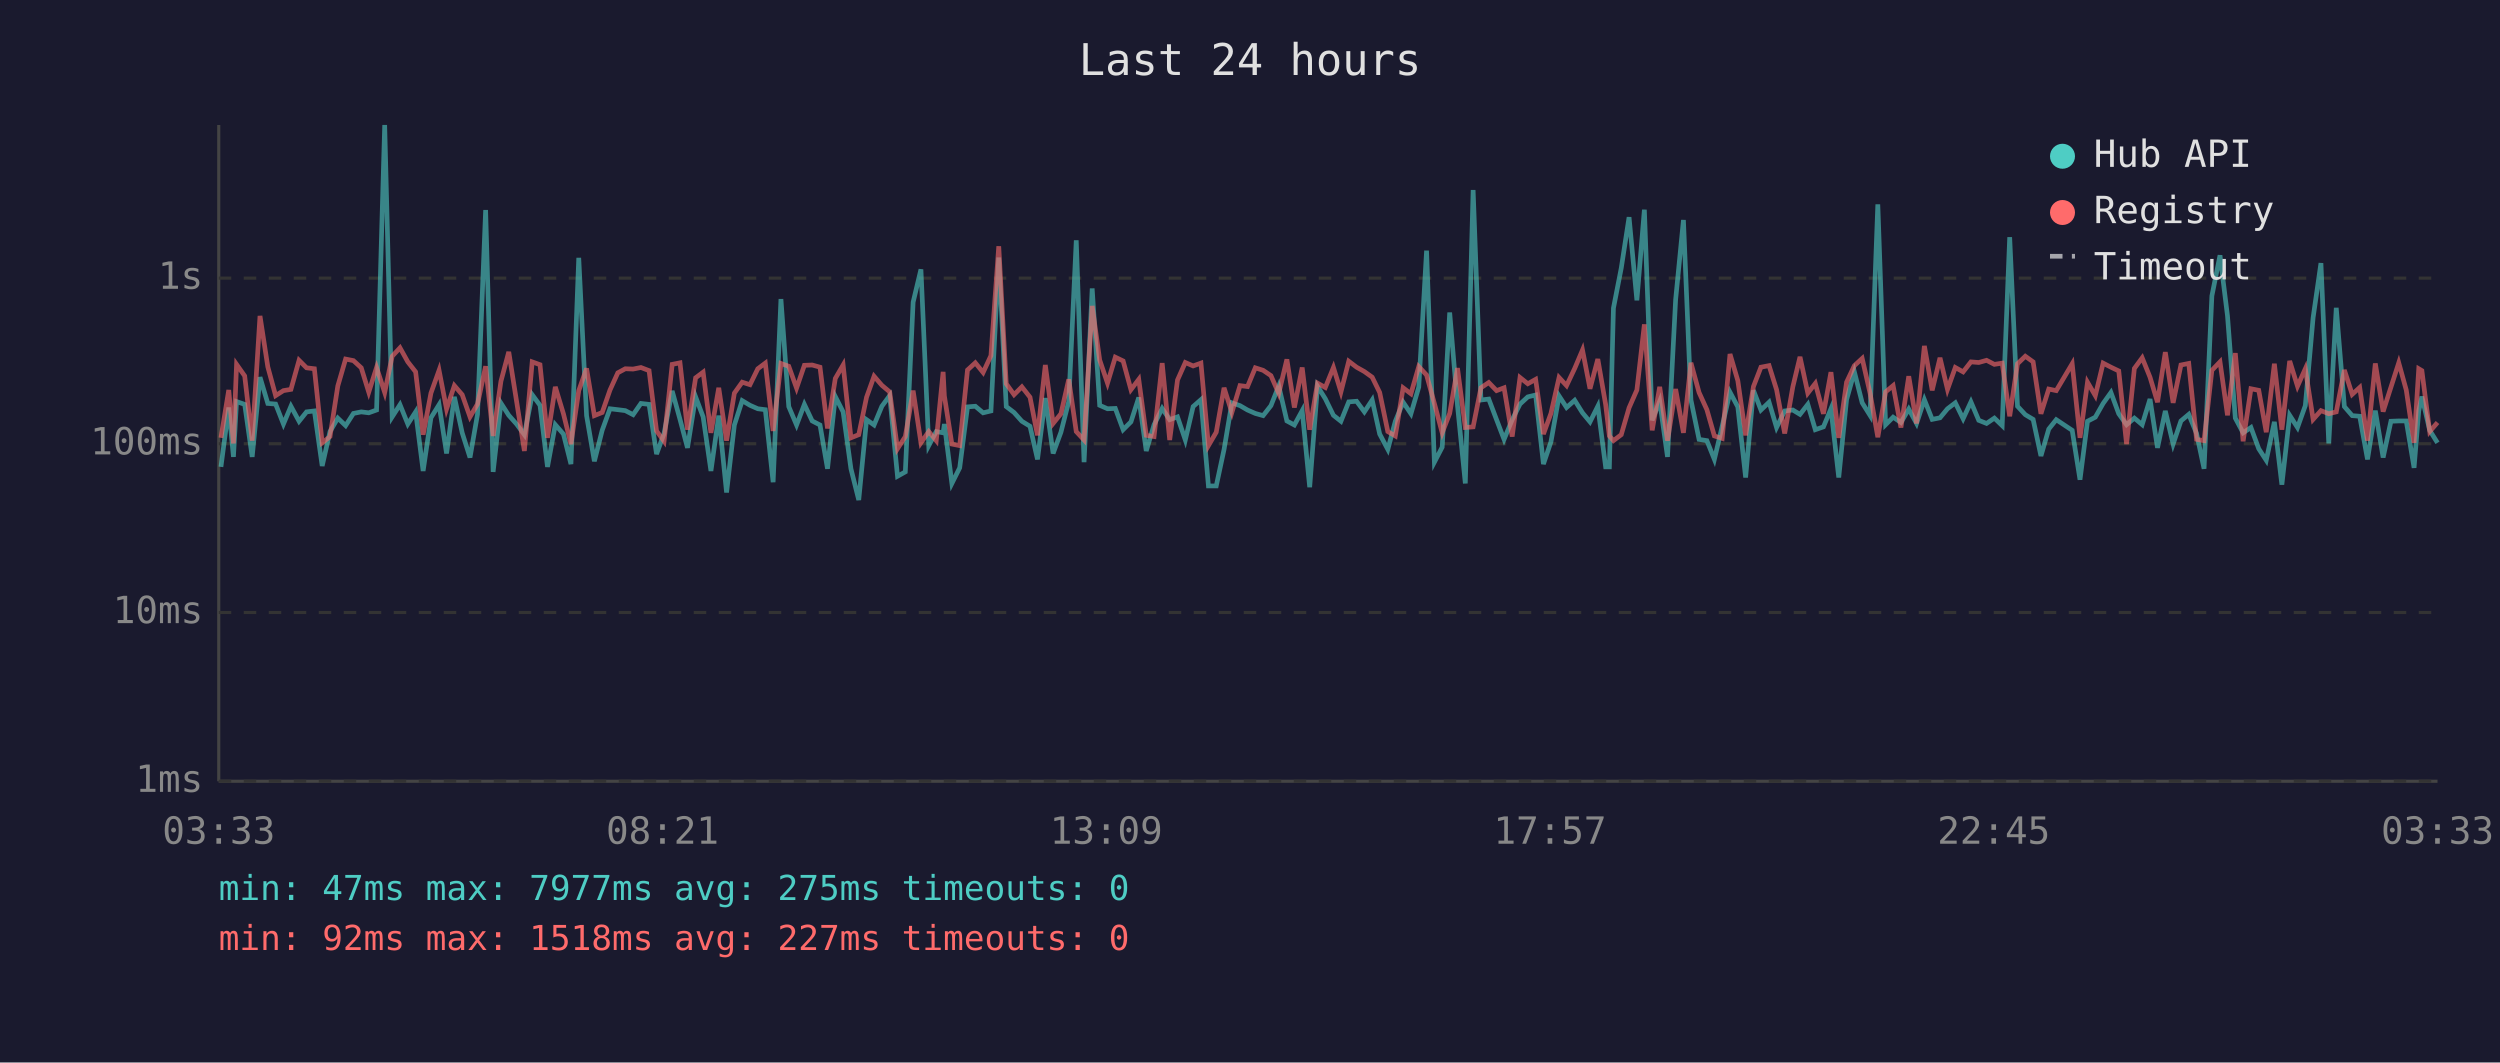
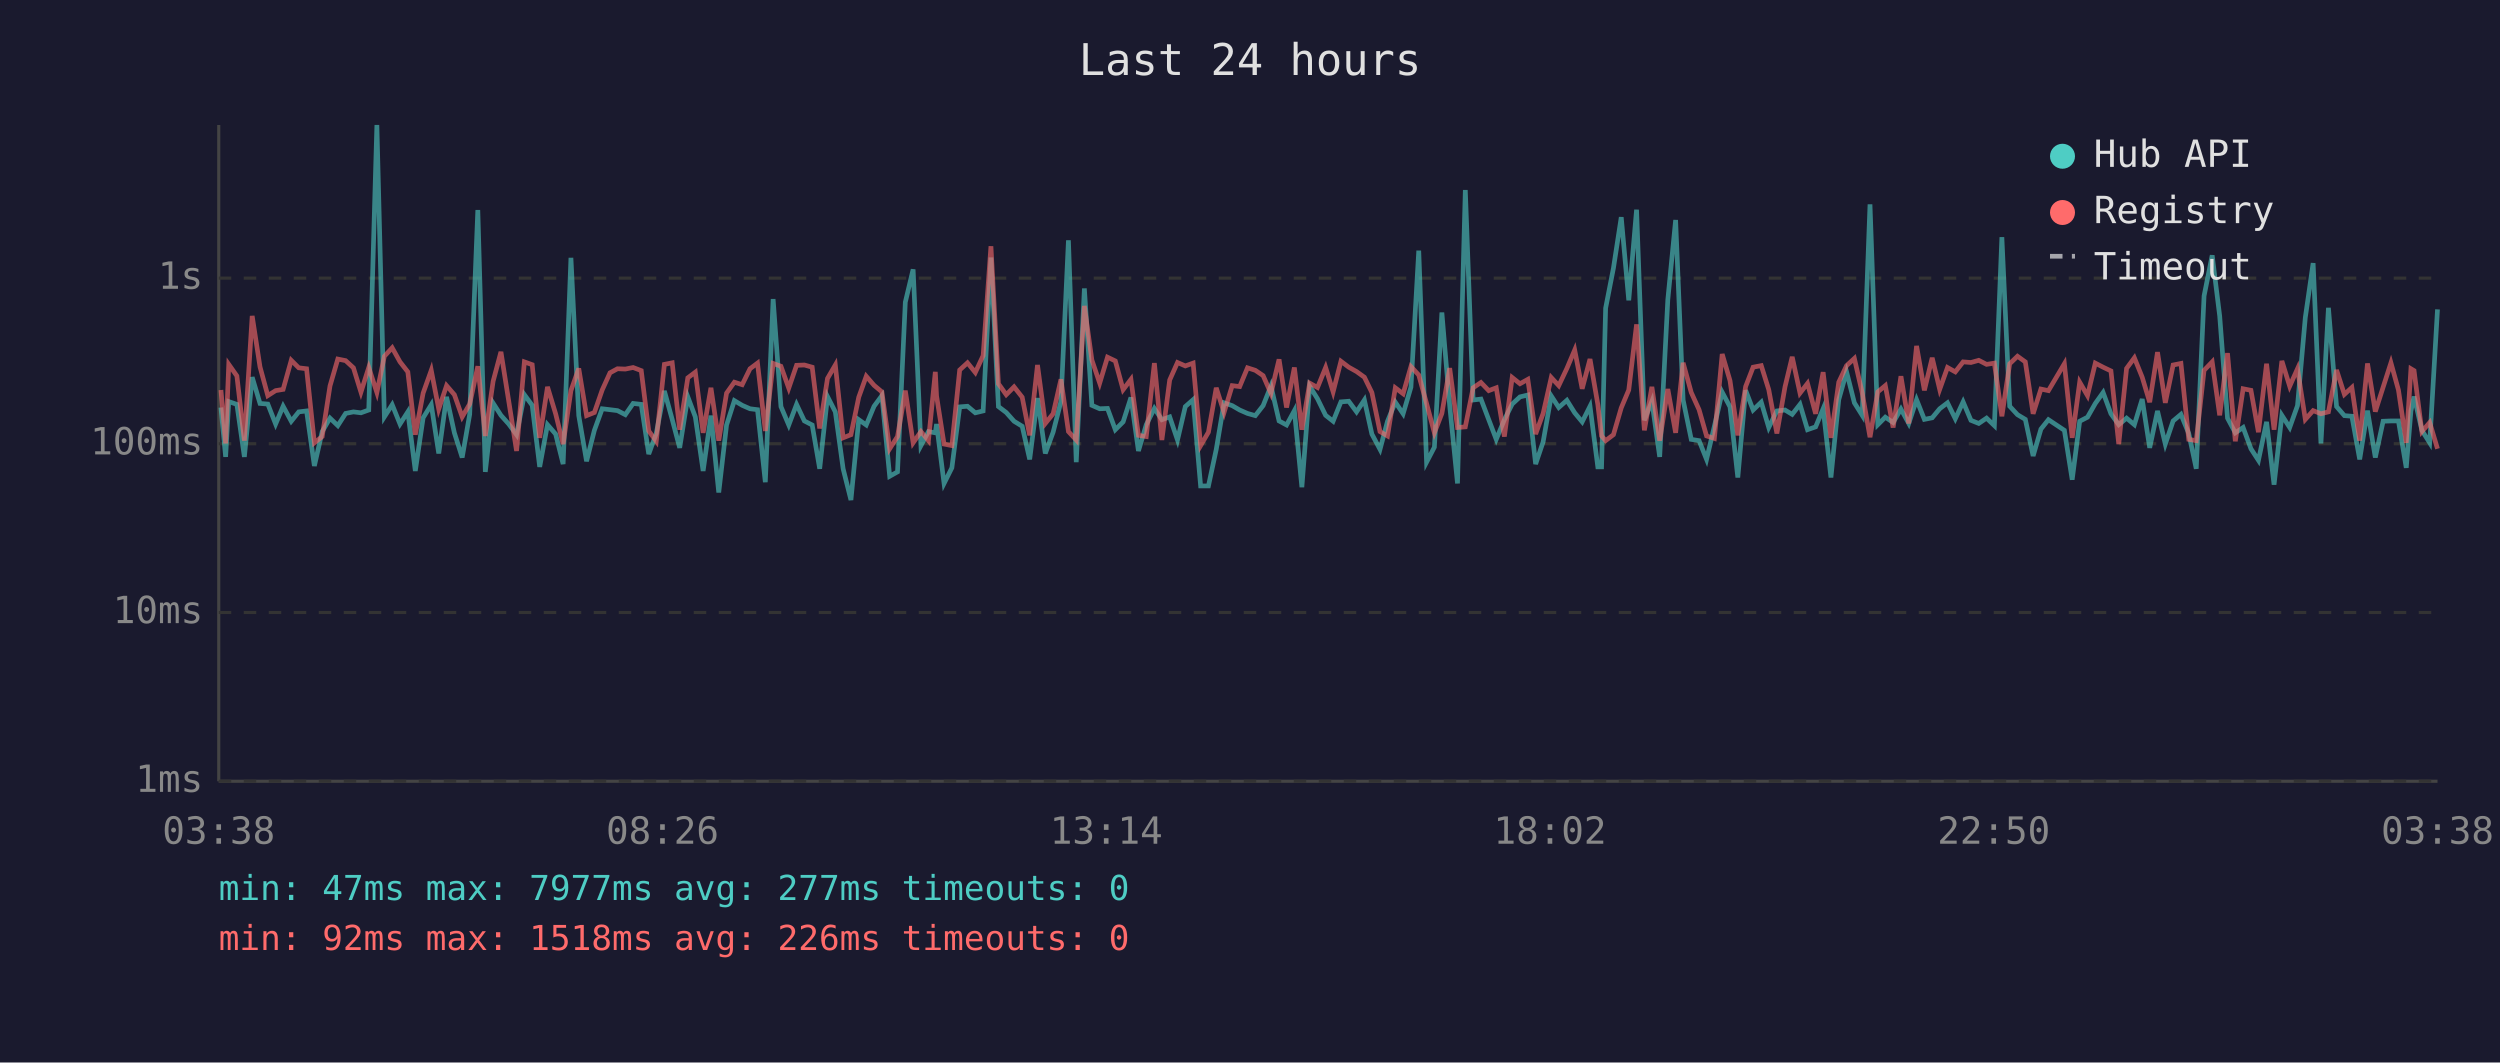
<svg xmlns="http://www.w3.org/2000/svg" viewBox="0 0 800 340" font-family="monospace" font-size="12">
  <rect width="800" height="340" fill="#1a1a2e" />
  <text x="400" y="24" fill="#e0e0e0" font-size="14" text-anchor="middle">Last 24 hours</text>
  <line x1="70" y1="40" x2="70" y2="250" stroke="#444" stroke-width="1" />
  <line x1="70" y1="250" x2="780" y2="250" stroke="#444" stroke-width="1" />
  <line x1="70" y1="250" x2="780" y2="250" stroke="#333" stroke-width="1" stroke-dasharray="4" />
  <text x="65" y="250" fill="#888" text-anchor="end" dominant-baseline="middle">1ms</text>
  <line x1="70" y1="196" x2="780" y2="196" stroke="#333" stroke-width="1" stroke-dasharray="4" />
  <text x="65" y="196" fill="#888" text-anchor="end" dominant-baseline="middle">10ms</text>
  <line x1="70" y1="142" x2="780" y2="142" stroke="#333" stroke-width="1" stroke-dasharray="4" />
  <text x="65" y="142" fill="#888" text-anchor="end" dominant-baseline="middle">100ms</text>
  <line x1="70" y1="89" x2="780" y2="89" stroke="#333" stroke-width="1" stroke-dasharray="4" />
  <text x="65" y="89" fill="#888" text-anchor="end" dominant-baseline="middle">1s</text>
-   <text x="70" y="270" fill="#888" text-anchor="middle">03:33</text>
-   <text x="212" y="270" fill="#888" text-anchor="middle">08:21</text>
-   <text x="354" y="270" fill="#888" text-anchor="middle">13:09</text>
-   <text x="496" y="270" fill="#888" text-anchor="middle">17:57</text>
-   <text x="638" y="270" fill="#888" text-anchor="middle">22:45</text>
-   <text x="780" y="270" fill="#888" text-anchor="middle">03:33</text>
-   <polyline points="70.7,149.4 73.2,130.4 74.7,146.2 75.7,128.5 78.3,129.4 80.7,146.2 83.2,120.7 85.7,129.1 88.2,129.3 90.7,135.7 93.1,130.0 95.7,134.8 98.1,131.8 100.6,131.5 103.1,149.1 105.6,138.1 108.1,133.8 110.6,136.2 113.1,132.3 115.6,131.8 118.0,132.1 120.5,131.2 123.1,40.0 125.5,133.4 128.0,129.5 130.5,135.7 133.0,131.8 135.4,150.7 137.9,133.7 140.5,129.5 142.9,145.1 145.4,127.0 147.9,138.5 150.4,146.4 152.8,132.6 155.4,67.2 157.8,151.0 160.3,129.0 162.8,132.9 165.3,135.7 167.8,139.1 170.3,126.3 172.8,129.7 175.2,149.4 177.7,135.9 180.3,138.9 182.7,148.5 185.2,82.5 187.7,133.0 190.2,147.6 192.7,137.7 195.2,130.8 197.7,131.1 200.1,131.4 202.6,132.7 205.1,129.1 207.7,129.4 210.1,145.3 212.5,138.7 215.1,125.1 217.6,134.2 220.0,143.3 222.6,127.0 225.0,133.4 227.5,150.7 230.0,133.0 232.5,157.6 235.0,136.0 237.5,128.2 240.0,129.7 242.5,130.8 244.9,131.1 247.4,154.3 249.9,95.7 252.4,130.1 254.9,136.0 257.4,129.4 259.9,134.7 262.4,136.0 264.8,150.0 267.3,126.9 269.8,131.8 272.3,150.0 274.8,160.0 277.3,134.3 279.7,136.0 282.2,130.0 284.7,126.6 287.2,152.4 289.7,151.0 292.2,96.7 294.7,86.2 297.2,142.6 299.6,138.1 301.8,138.5 302.2,135.7 304.6,154.7 307.1,149.7 309.6,130.2 312.1,130.0 314.6,132.1 317.1,131.5 319.6,82.4 322.0,130.1 324.5,132.0 327.0,134.8 329.6,136.4 332.0,147.0 334.5,127.4 337.0,145.1 339.5,138.3 342.0,128.5 344.4,76.9 346.9,147.9 349.5,92.3 351.9,129.7 354.4,130.8 356.9,130.7 359.4,137.5 361.9,135.0 364.4,127.2 366.8,144.3 369.3,135.9 371.9,130.7 374.3,134.3 376.8,133.4 379.3,140.8 381.8,130.1 384.3,127.9 386.7,155.5 389.2,155.5 391.7,143.8 394.2,128.9 396.8,129.8 399.2,131.2 401.7,132.3 404.2,133.0 406.7,129.8 409.2,123.5 411.8,134.7 414.2,136.0 416.7,131.4 419.1,155.9 421.6,123.6 424.1,127.6 426.7,132.9 429.1,134.8 431.6,128.6 434.1,128.4 436.6,131.8 439.1,128.0 441.5,138.9 444.1,143.8 446.5,134.8 449.0,128.7 451.5,132.4 454.0,123.9 456.5,80.2 459.0,147.9 461.5,143.1 463.9,100.0 466.4,129.8 468.9,154.7 471.4,60.8 473.9,128.0 476.4,127.7 478.9,134.3 481.3,140.6 483.9,134.3 486.4,129.3 488.9,127.0 491.4,126.4 493.9,148.5 496.3,141.4 498.9,126.7 501.3,130.4 503.9,128.1 506.4,132.1 508.8,135.0 511.3,130.0 513.8,149.4 515.0,149.4 516.3,98.6 518.8,85.8 521.3,69.5 523.8,96.1 526.2,67.1 528.7,134.5 531.1,128.4 533.6,146.2 536.2,95.9 538.7,70.4 541.1,128.0 543.7,140.6 546.2,141.0 548.6,147.0 551.1,136.4 553.6,125.5 556.1,130.2 558.6,152.8 561.1,124.9 563.5,131.2 566.1,128.7 568.5,136.8 571.1,131.5 573.7,131.2 576.0,132.6 578.5,129.4 580.9,137.5 583.5,136.6 585.9,130.8 588.4,152.8 590.9,127.9 593.4,119.0 595.9,128.9 598.4,132.9 600.9,65.4 603.4,135.9 605.8,133.5 608.3,135.2 610.8,130.9 613.3,135.5 615.8,127.9 618.3,134.2 620.8,133.7 623.2,130.8 625.7,128.9 628.2,134.0 630.7,128.6 633.2,134.5 635.7,135.5 638.2,133.8 640.7,136.2 643.1,75.9 645.6,130.0 648.1,132.7 650.6,134.2 653.1,145.9 655.6,137.3 658.0,134.3 663.1,137.7 665.6,153.5 668.0,134.8 670.5,133.5 673.0,129.1 675.5,125.6 678.0,132.4 680.5,135.9 683.0,133.8 685.5,135.9 688.0,127.7 690.4,143.3 692.9,131.5 695.4,142.1 697.9,134.7 700.4,132.6 702.9,138.7 705.3,150.0 707.8,94.7 710.4,81.7 712.8,101.1 715.3,133.8 717.8,138.5 720.3,136.8 722.8,143.6 725.2,147.3 727.8,135.0 730.2,155.1 732.7,132.9 735.2,136.8 737.7,129.8 740.2,101.6 742.7,84.2 745.2,141.9 747.6,98.5 750.2,130.1 752.7,133.0 755.1,133.2 757.6,147.0 760.1,131.4 762.6,146.4 765.1,134.8 767.6,134.7 770.0,134.7 772.5,149.7 774.0,131.5 775.0,126.9 777.5,137.7 780.0,141.7" fill="none" stroke="#4ecdc4" stroke-width="1.5" opacity="0.6" />
-   <polyline points="70.7,140.1 73.2,124.8 74.7,141.9 75.7,116.6 78.3,120.3 80.7,141.0 83.2,101.1 85.7,117.4 88.2,126.6 90.7,125.0 93.1,124.6 95.7,115.3 98.1,117.7 100.6,118.0 103.1,141.7 105.6,139.7 108.1,123.5 110.6,114.9 113.1,115.4 115.6,117.7 118.0,125.5 120.5,117.6 123.1,125.6 125.5,114.0 128.0,111.3 130.5,115.8 133.0,119.0 135.4,139.1 137.9,125.8 140.5,118.5 142.9,130.9 145.4,123.4 147.9,126.3 150.4,133.4 152.8,129.3 155.4,117.2 157.8,139.5 160.3,122.0 162.8,112.6 165.3,128.4 167.8,144.3 170.3,115.8 172.8,116.7 175.2,140.1 177.7,123.8 180.3,132.4 182.7,142.1 185.2,125.0 187.7,117.9 190.2,133.0 192.7,132.0 195.2,124.8 197.7,119.3 200.1,118.0 202.6,118.1 205.1,117.6 207.7,118.6 210.1,137.9 212.5,141.2 215.1,116.6 217.6,116.1 220.0,137.5 222.6,120.9 225.0,119.1 227.5,138.5 230.0,124.1 232.5,141.0 235.0,125.8 237.5,122.3 240.0,123.1 242.5,118.0 244.9,116.2 247.4,137.9 249.9,116.3 252.4,117.2 254.9,124.2 257.4,116.9 259.9,116.8 262.4,117.5 264.8,137.1 267.3,121.1 269.8,116.8 272.3,140.1 274.8,139.1 277.3,127.1 279.7,120.4 282.2,123.3 284.7,125.4 287.2,143.6 289.7,139.7 292.2,125.0 294.7,141.7 297.2,138.1 299.6,141.0 301.8,119.0 302.2,126.7 304.6,142.1 307.1,142.6 309.6,118.4 312.1,116.1 314.6,119.2 317.1,113.8 319.6,78.8 322.0,122.8 324.5,126.3 327.0,123.8 329.6,127.1 332.0,139.3 334.5,116.8 337.0,135.5 339.5,132.4 342.0,121.4 344.4,138.1 346.9,140.8 349.5,97.9 351.9,115.2 354.4,122.6 356.9,114.3 359.4,115.5 361.9,124.7 364.4,121.4 366.8,139.3 369.3,139.7 371.9,116.2 374.3,140.8 376.8,121.6 379.3,116.0 381.8,117.1 384.3,116.2 386.7,142.6 389.2,138.3 391.7,124.1 394.2,132.0 396.8,123.4 399.2,123.7 401.7,117.7 404.2,118.5 406.7,120.2 409.2,125.9 411.8,115.0 414.2,130.4 416.7,117.6 419.1,137.5 421.6,122.6 424.1,124.0 426.7,117.6 429.1,125.4 431.6,115.6 434.1,117.5 436.6,118.9 439.1,120.7 441.5,125.6 444.1,138.1 446.5,139.5 449.0,124.1 451.5,126.0 454.0,117.3 456.5,120.0 459.0,129.1 461.5,138.5 463.9,132.3 466.4,117.8 468.9,136.8 471.4,136.6 473.9,124.1 476.4,122.4 478.9,125.0 481.3,124.1 483.9,139.7 486.4,120.8 488.9,122.8 491.4,121.4 493.9,138.9 496.3,132.3 498.9,120.8 501.3,123.4 503.9,117.9 506.4,112.0 508.8,124.4 511.3,114.9 513.8,129.4 515.0,139.5 516.3,141.0 518.8,139.1 521.3,130.5 523.8,124.8 526.2,103.8 528.7,137.7 531.1,123.8 533.6,141.0 536.2,124.5 538.7,138.5 541.1,116.1 543.7,125.6 546.2,131.1 548.6,139.5 551.1,140.3 553.6,113.3 556.1,121.8 558.6,139.3 561.1,123.7 563.5,117.5 566.1,117.0 568.5,124.7 571.1,138.7 573.7,123.8 576.0,114.2 578.5,125.8 580.9,122.7 583.5,132.4 585.9,119.1 588.4,140.1 590.9,122.3 593.4,117.0 595.9,114.7 598.4,125.7 600.9,139.9 603.4,125.4 605.8,123.4 608.3,136.8 610.8,120.4 613.3,135.5 615.8,110.7 618.3,124.9 620.8,114.5 623.2,124.6 625.7,117.6 628.2,119.0 630.7,115.8 633.2,116.0 635.7,115.3 638.2,116.6 640.7,116.2 643.1,133.2 645.6,116.4 648.1,114.0 650.6,115.8 653.1,132.4 655.6,124.5 658.0,125.0 663.1,116.4 665.6,140.1 668.0,122.3 670.5,126.6 673.0,116.2 675.5,117.5 678.0,118.7 680.5,142.1 683.0,117.9 685.5,114.5 688.0,120.7 690.4,128.7 692.9,112.7 695.4,128.9 697.9,116.8 700.4,116.3 702.9,140.6 705.3,141.0 707.8,118.5 710.4,115.8 712.8,132.9 715.3,113.0 717.8,141.2 720.3,124.4 722.8,124.9 725.2,138.3 727.8,116.4 730.2,137.5 732.7,115.5 735.2,123.6 737.7,118.0 740.2,134.2 742.7,131.4 745.2,132.4 747.6,131.8 750.2,118.4 752.7,126.2 755.1,124.0 757.6,141.0 760.1,116.3 762.6,131.7 765.1,123.9 767.6,116.1 770.0,124.8 772.5,141.7 774.0,118.0 775.0,118.6 777.5,138.1 780.0,135.2" fill="none" stroke="#ff6b6b" stroke-width="1.5" opacity="0.6" />
+   <text x="70" y="270" fill="#888" text-anchor="middle">03:38</text>
+   <text x="212" y="270" fill="#888" text-anchor="middle">08:26</text>
+   <text x="354" y="270" fill="#888" text-anchor="middle">13:14</text>
+   <text x="496" y="270" fill="#888" text-anchor="middle">18:02</text>
+   <text x="638" y="270" fill="#888" text-anchor="middle">22:50</text>
+   <text x="780" y="270" fill="#888" text-anchor="middle">03:38</text>
+   <polyline points="70.7,130.4 72.2,146.2 73.2,128.5 75.8,129.4 78.2,146.2 80.7,120.7 83.2,129.1 85.7,129.3 88.2,135.7 90.6,130.0 93.2,134.8 95.6,131.8 98.1,131.5 100.6,149.1 103.1,138.1 105.6,133.8 108.1,136.2 110.6,132.3 113.1,131.8 115.5,132.1 118.0,131.2 120.6,40.0 123.0,133.4 125.5,129.5 128.0,135.7 130.5,131.8 132.9,150.7 135.4,133.7 138.0,129.5 140.4,145.1 142.9,127.0 145.4,138.5 147.9,146.4 150.3,132.6 152.9,67.2 155.3,151.0 157.8,129.0 160.3,132.9 162.8,135.7 165.3,139.1 167.8,126.3 170.3,129.7 172.7,149.4 175.2,135.9 177.8,138.9 180.2,148.5 182.7,82.5 185.2,133.0 187.7,147.6 190.2,137.7 192.7,130.8 195.2,131.1 197.6,131.4 200.1,132.7 202.6,129.1 205.2,129.4 207.6,145.3 210.0,138.7 212.6,125.1 215.1,134.2 217.5,143.3 220.1,127.0 222.5,133.4 225.0,150.7 227.5,133.0 230.0,157.6 232.5,136.0 235.0,128.2 237.5,129.7 240.0,130.8 242.4,131.1 244.9,154.3 247.4,95.7 249.9,130.1 252.4,136.0 254.9,129.4 257.4,134.7 259.9,136.0 262.3,150.0 264.8,126.9 267.3,131.8 269.8,150.0 272.3,160.0 274.8,134.3 277.2,136.0 279.7,130.0 282.2,126.6 284.7,152.4 287.2,151.0 289.7,96.7 292.2,86.2 294.7,142.6 297.1,138.1 299.3,138.5 299.7,135.7 302.1,154.7 304.6,149.7 307.1,130.2 309.6,130.0 312.1,132.1 314.6,131.5 317.1,82.4 319.5,130.1 322.0,132.0 324.5,134.8 327.1,136.4 329.5,147.0 332.0,127.4 334.5,145.1 337.0,138.3 339.5,128.5 341.9,76.9 344.4,147.9 347.0,92.3 349.4,129.7 351.9,130.8 354.4,130.7 356.9,137.5 359.4,135.0 361.9,127.2 364.3,144.3 366.8,135.9 369.4,130.7 371.8,134.3 374.3,133.4 376.8,140.8 379.3,130.1 381.8,127.9 384.2,155.5 386.7,155.5 389.2,143.8 391.7,128.9 394.3,129.8 396.7,131.2 399.2,132.3 401.7,133.0 404.2,129.8 406.7,123.5 409.3,134.7 411.7,136.0 414.2,131.4 416.6,155.9 419.1,123.6 421.6,127.6 424.2,132.9 426.6,134.8 429.1,128.6 431.6,128.4 434.1,131.8 436.6,128.0 439.0,138.9 441.6,143.8 444.0,134.8 446.5,128.7 449.0,132.4 451.5,123.9 454.0,80.2 456.5,147.9 459.0,143.1 461.4,100.0 463.9,129.8 466.4,154.7 468.9,60.8 471.4,128.0 473.9,127.7 476.4,134.3 478.8,140.6 481.4,134.3 483.9,129.3 486.4,127.0 488.9,126.4 491.4,148.5 493.8,141.4 496.4,126.7 498.8,130.4 501.4,128.1 503.9,132.1 506.3,135.0 508.8,130.0 511.3,149.4 512.5,149.4 513.8,98.6 516.3,85.8 518.8,69.5 521.2,96.1 523.7,67.1 526.2,134.5 528.6,128.4 531.1,146.2 533.7,95.9 536.2,70.4 538.6,128.0 541.2,140.6 543.7,141.0 546.1,147.0 548.6,136.4 551.1,125.5 553.6,130.2 556.1,152.8 558.6,124.9 561.0,131.2 563.6,128.7 566.0,136.8 568.6,131.5 571.2,131.2 573.5,132.6 576.0,129.4 578.4,137.5 581.0,136.6 583.4,130.8 585.9,152.8 588.4,127.9 590.9,119.0 593.4,128.9 595.9,132.9 598.4,65.4 600.9,135.9 603.3,133.5 605.8,135.2 608.3,130.9 610.8,135.5 613.3,127.9 615.8,134.2 618.3,133.7 620.7,130.8 623.2,128.9 625.7,134.0 628.2,128.6 630.7,134.5 633.2,135.5 635.7,133.8 638.2,136.2 640.6,75.9 643.1,130.0 645.6,132.7 648.1,134.2 650.6,145.9 653.1,137.3 655.5,134.3 660.6,137.7 663.1,153.5 665.5,134.8 668.0,133.5 670.5,129.1 673.0,125.6 675.5,132.4 678.0,135.9 680.5,133.8 683.0,135.9 685.5,127.7 687.9,143.3 690.4,131.5 692.9,142.1 695.4,134.7 697.9,132.6 700.4,138.7 702.8,150.0 705.3,94.7 707.9,81.7 710.3,101.1 712.8,133.8 715.3,138.5 717.8,136.8 720.3,143.6 722.7,147.3 725.3,135.0 727.7,155.1 730.2,132.9 732.7,136.8 735.2,129.8 737.7,101.6 740.2,84.2 742.7,141.9 745.1,98.5 747.7,130.1 750.2,133.0 752.6,133.2 755.1,147.0 757.6,131.4 760.1,146.4 762.6,134.8 765.1,134.7 767.5,134.7 770.0,149.7 771.5,131.5 772.5,126.9 775.0,137.7 777.5,141.7 780.0,99.0" fill="none" stroke="#4ecdc4" stroke-width="1.5" opacity="0.6" />
+   <polyline points="70.7,124.8 72.2,141.9 73.2,116.6 75.8,120.3 78.2,141.0 80.7,101.1 83.2,117.4 85.7,126.6 88.2,125.0 90.6,124.6 93.2,115.3 95.6,117.7 98.1,118.0 100.6,141.7 103.1,139.7 105.6,123.5 108.1,114.9 110.6,115.4 113.1,117.7 115.5,125.5 118.0,117.6 120.6,125.6 123.0,114.0 125.5,111.3 128.0,115.8 130.5,119.0 132.9,139.1 135.4,125.8 138.0,118.5 140.4,130.9 142.9,123.4 145.4,126.3 147.9,133.4 150.3,129.3 152.9,117.2 155.3,139.5 157.8,122.0 160.3,112.6 162.8,128.4 165.3,144.3 167.8,115.8 170.3,116.7 172.7,140.1 175.2,123.8 177.8,132.4 180.2,142.1 182.7,125.0 185.2,117.9 187.7,133.0 190.2,132.0 192.7,124.8 195.2,119.3 197.6,118.0 200.1,118.1 202.6,117.6 205.2,118.6 207.6,137.9 210.0,141.2 212.6,116.6 215.1,116.1 217.5,137.5 220.1,120.9 222.5,119.1 225.0,138.5 227.5,124.1 230.0,141.0 232.5,125.8 235.0,122.3 237.5,123.1 240.0,118.0 242.4,116.2 244.9,137.9 247.4,116.3 249.9,117.2 252.4,124.2 254.9,116.9 257.4,116.8 259.9,117.5 262.3,137.1 264.8,121.1 267.3,116.8 269.8,140.1 272.3,139.1 274.8,127.1 277.2,120.4 279.7,123.3 282.2,125.4 284.7,143.6 287.2,139.7 289.7,125.0 292.2,141.7 294.7,138.1 297.1,141.0 299.3,119.0 299.7,126.7 302.1,142.1 304.6,142.6 307.1,118.4 309.6,116.1 312.1,119.2 314.6,113.8 317.1,78.8 319.5,122.8 322.0,126.3 324.5,123.8 327.1,127.1 329.5,139.3 332.0,116.8 334.5,135.5 337.0,132.4 339.5,121.4 341.9,138.1 344.4,140.8 347.0,97.9 349.4,115.2 351.9,122.6 354.4,114.3 356.9,115.5 359.4,124.7 361.9,121.4 364.3,139.3 366.8,139.7 369.4,116.2 371.8,140.8 374.3,121.6 376.8,116.0 379.3,117.1 381.8,116.2 384.2,142.6 386.7,138.3 389.2,124.1 391.7,132.0 394.3,123.4 396.7,123.7 399.2,117.7 401.7,118.5 404.2,120.2 406.7,125.9 409.3,115.0 411.7,130.4 414.2,117.6 416.6,137.5 419.1,122.6 421.6,124.0 424.2,117.6 426.6,125.4 429.1,115.6 431.6,117.5 434.1,118.9 436.6,120.7 439.0,125.6 441.6,138.1 444.0,139.5 446.5,124.1 449.0,126.0 451.5,117.3 454.0,120.0 456.5,129.1 459.0,138.5 461.4,132.3 463.9,117.8 466.4,136.8 468.9,136.6 471.4,124.1 473.9,122.4 476.4,125.0 478.8,124.1 481.4,139.7 483.9,120.8 486.4,122.8 488.9,121.4 491.4,138.9 493.8,132.3 496.4,120.8 498.8,123.4 501.4,117.9 503.9,112.0 506.3,124.4 508.8,114.9 511.3,129.4 512.5,139.5 513.8,141.0 516.3,139.1 518.8,130.5 521.2,124.8 523.7,103.8 526.2,137.7 528.6,123.8 531.1,141.0 533.7,124.5 536.2,138.5 538.6,116.1 541.2,125.6 543.7,131.1 546.1,139.5 548.6,140.3 551.1,113.3 553.6,121.8 556.1,139.3 558.6,123.7 561.0,117.5 563.6,117.0 566.0,124.7 568.6,138.7 571.2,123.8 573.5,114.2 576.0,125.8 578.4,122.7 581.0,132.4 583.4,119.1 585.9,140.1 588.4,122.3 590.9,117.0 593.4,114.7 595.9,125.7 598.4,139.9 600.9,125.4 603.3,123.4 605.8,136.8 608.3,120.4 610.8,135.5 613.3,110.7 615.8,124.9 618.3,114.5 620.7,124.6 623.2,117.6 625.7,119.0 628.2,115.8 630.7,116.0 633.2,115.3 635.7,116.6 638.2,116.2 640.6,133.2 643.1,116.4 645.6,114.0 648.1,115.8 650.6,132.4 653.1,124.5 655.5,125.0 660.6,116.4 663.1,140.1 665.5,122.3 668.0,126.6 670.5,116.2 673.0,117.5 675.5,118.7 678.0,142.1 680.5,117.9 683.0,114.5 685.5,120.7 687.9,128.7 690.4,112.7 692.9,128.9 695.4,116.8 697.9,116.3 700.4,140.6 702.8,141.0 705.3,118.5 707.9,115.8 710.3,132.9 712.8,113.0 715.3,141.2 717.8,124.4 720.3,124.9 722.7,138.3 725.3,116.4 727.7,137.5 730.2,115.5 732.7,123.6 735.2,118.0 737.7,134.2 740.2,131.4 742.7,132.4 745.1,131.8 747.7,118.4 750.2,126.2 752.6,124.0 755.1,141.0 757.6,116.3 760.1,131.7 762.6,123.9 765.1,116.1 767.5,124.8 770.0,141.7 771.5,118.0 772.5,118.6 775.0,138.1 777.5,135.2 780.0,143.6" fill="none" stroke="#ff6b6b" stroke-width="1.5" opacity="0.6" />
  <circle cx="660" cy="50" r="4" fill="#4ecdc4" />
  <text x="670" y="50" fill="#e0e0e0" dominant-baseline="middle">Hub API</text>
  <circle cx="660" cy="68" r="4" fill="#ff6b6b" />
  <text x="670" y="68" fill="#e0e0e0" dominant-baseline="middle">Registry</text>
  <line x1="656" y1="82" x2="664" y2="82" stroke="#e0e0e0" stroke-width="1.5" stroke-dasharray="4,3" opacity="0.7" />
  <text x="670" y="86" fill="#e0e0e0" dominant-baseline="middle">Timeout</text>
-   <text x="70" y="288" fill="#4ecdc4" font-size="11">min: 47ms  max: 7977ms  avg: 275ms  timeouts: 0</text>
-   <text x="70" y="304" fill="#ff6b6b" font-size="11">min: 92ms  max: 1518ms  avg: 227ms  timeouts: 0</text>
+   <text x="70" y="288" fill="#4ecdc4" font-size="11">min: 47ms  max: 7977ms  avg: 277ms  timeouts: 0</text>
+   <text x="70" y="304" fill="#ff6b6b" font-size="11">min: 92ms  max: 1518ms  avg: 226ms  timeouts: 0</text>
</svg>
